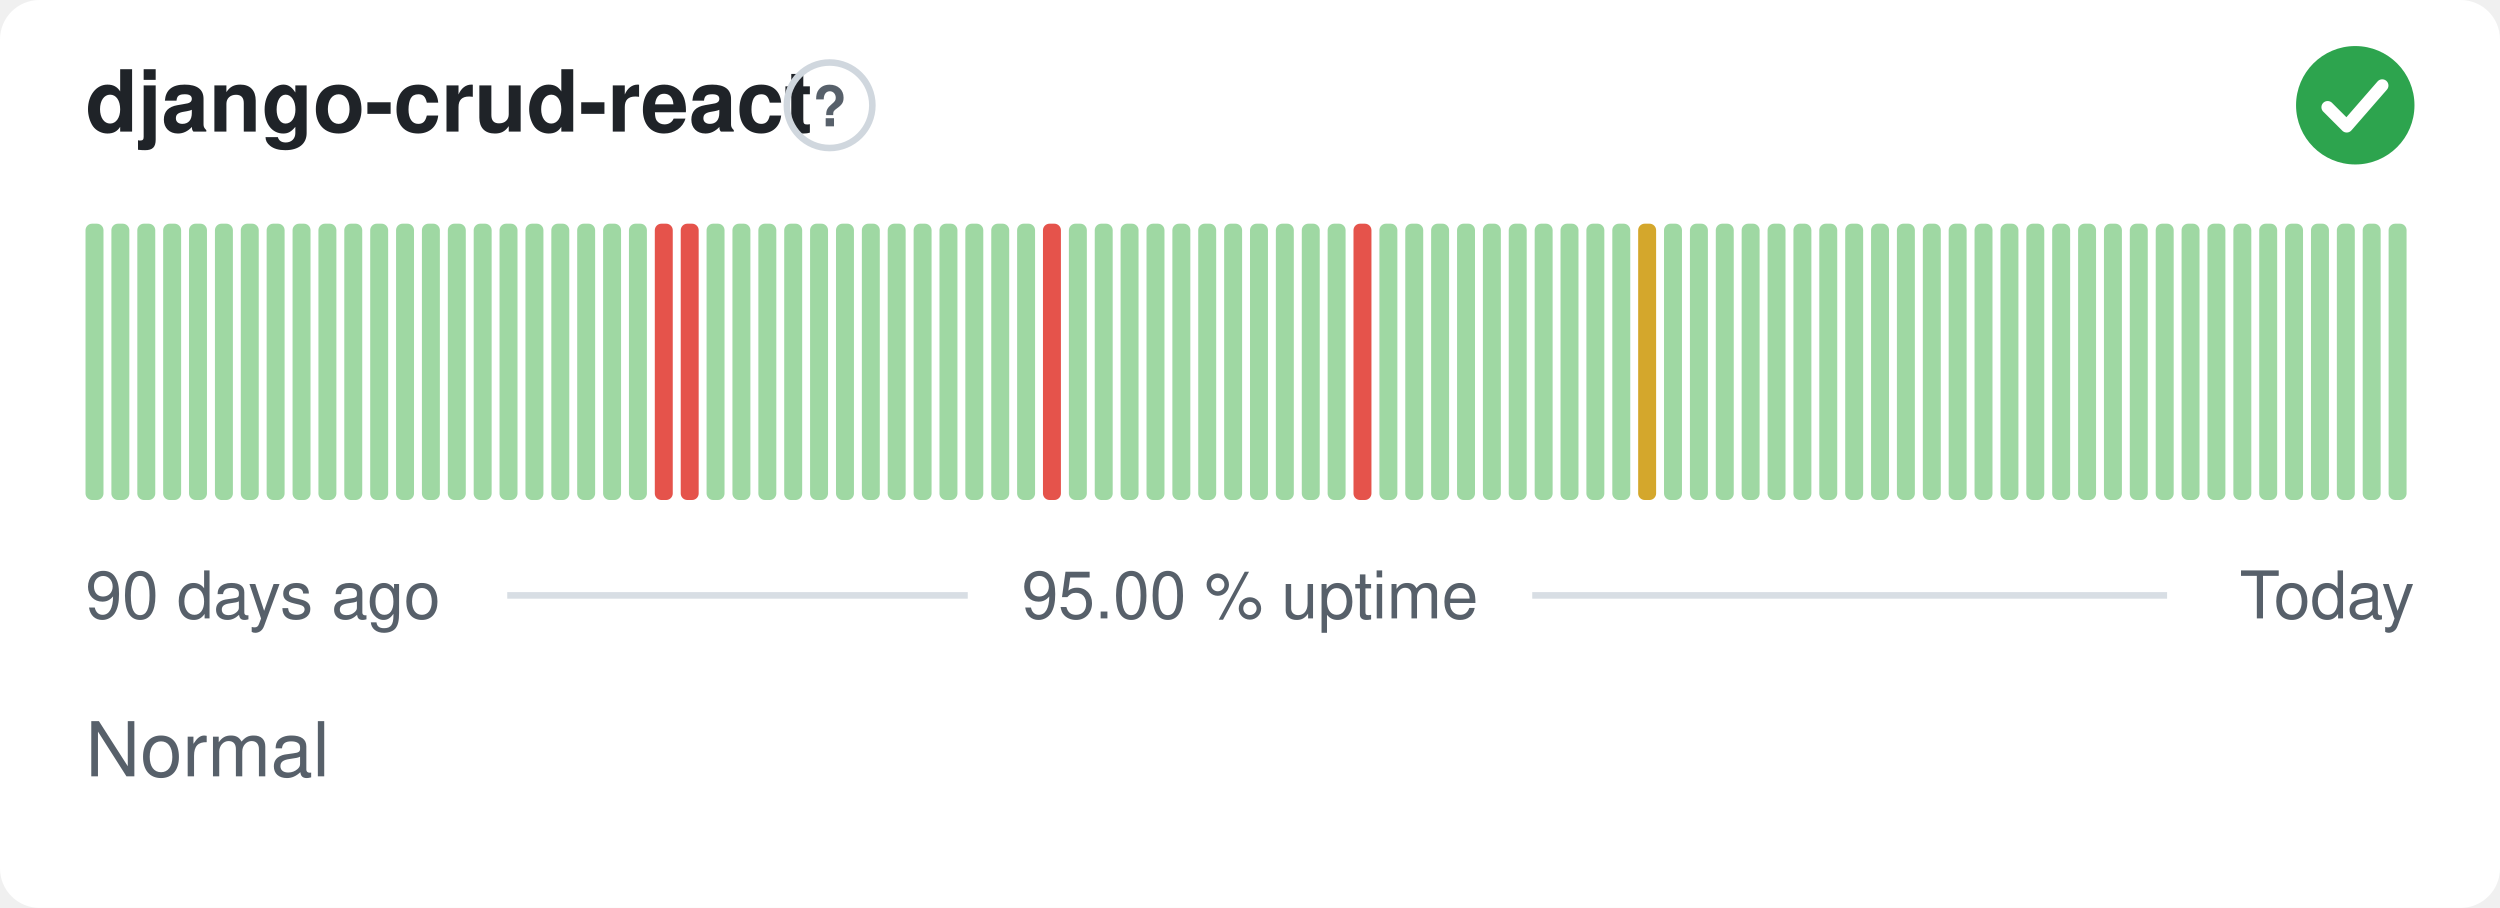
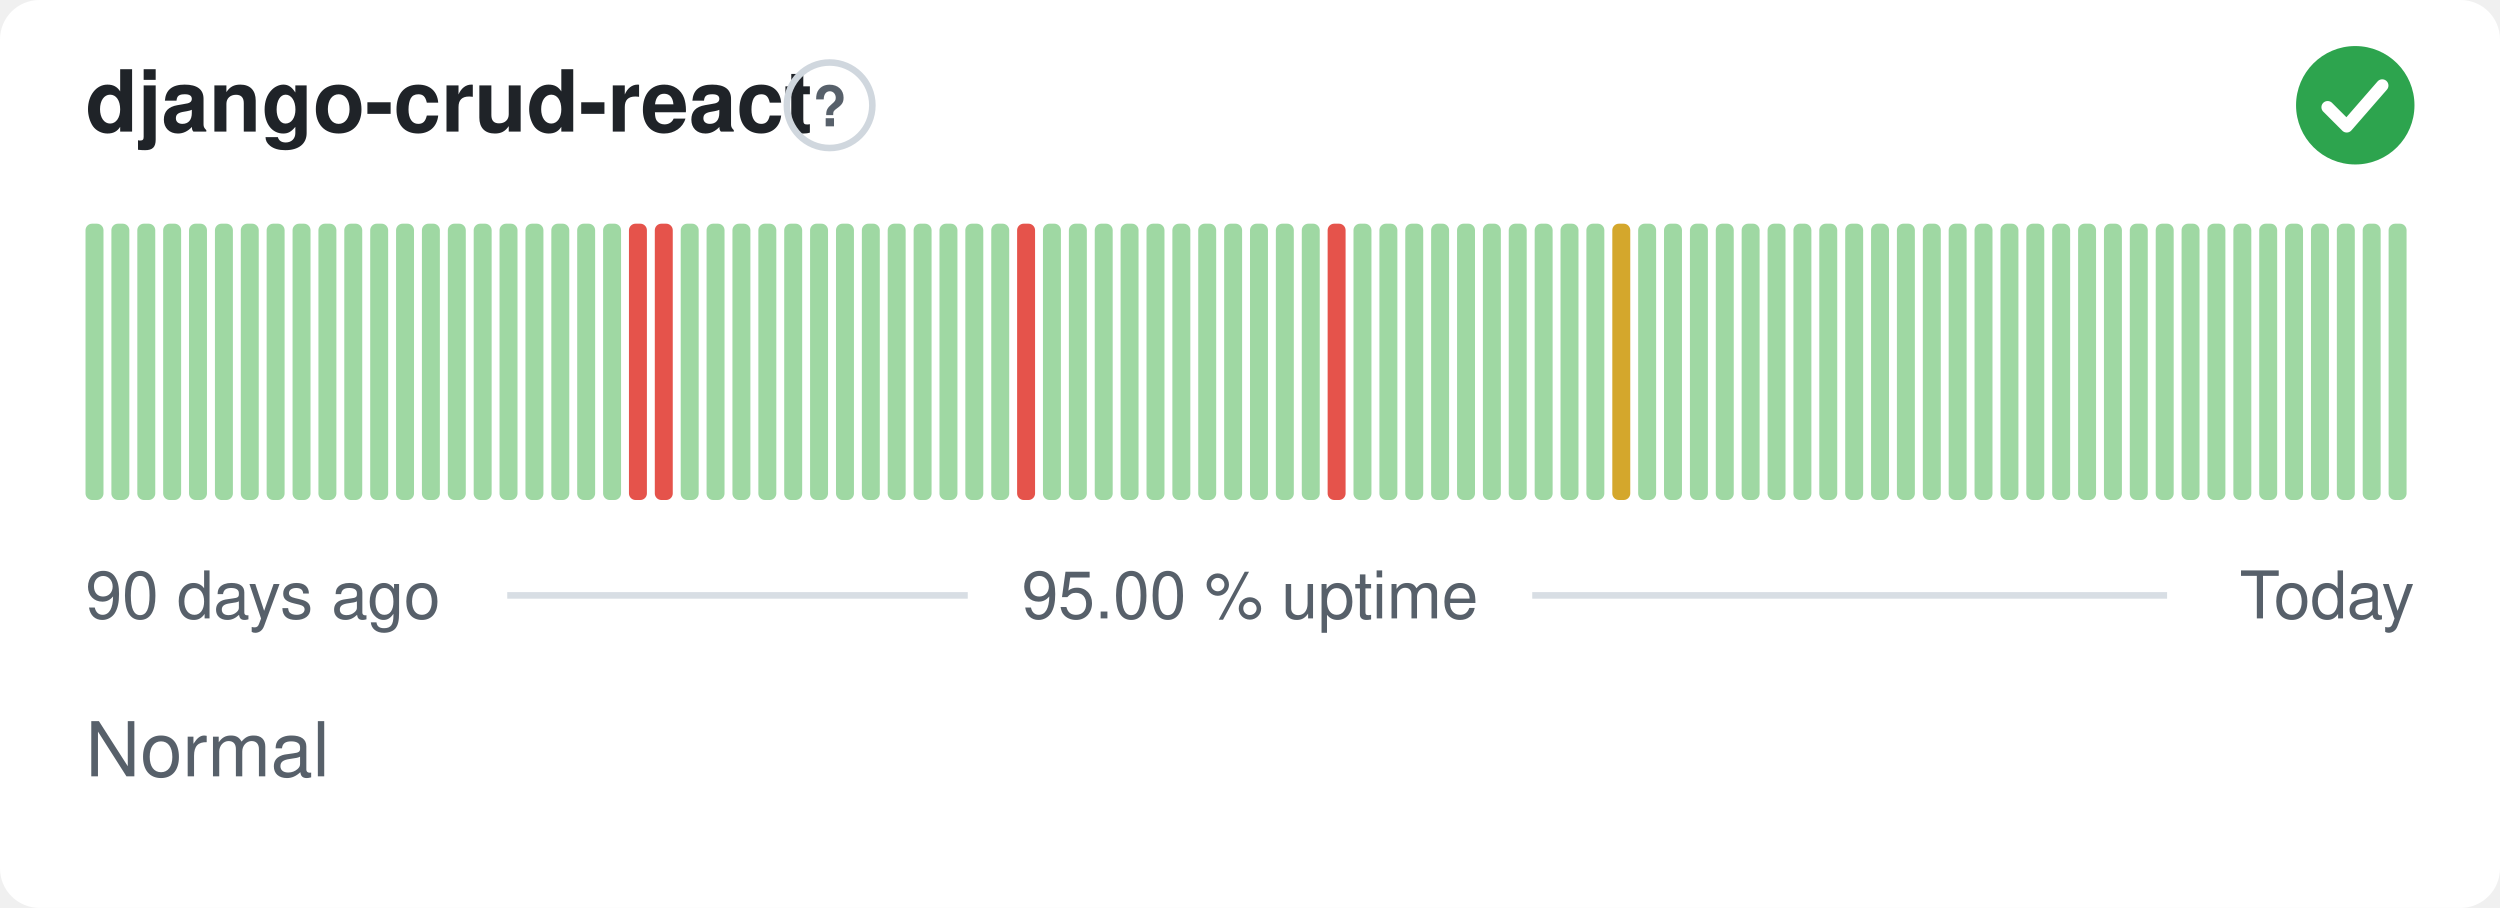
<svg xmlns="http://www.w3.org/2000/svg" width="380" height="138" viewBox="0 0 380 138" role="img" aria-label="django-crud-react: Normal, 95.00 % uptime over the last 90 days" font-family="-apple-system,BlinkMacSystemFont,'Segoe UI',Helvetica,Arial,sans-serif">
  <style>
    @media (prefers-color-scheme: dark) {
      .bg { fill: #0d1117 }
      .title { fill: #e6edf3 }
      .muted { fill: #8b949e }
      .hint { stroke: #30363d }
      .rule { stroke: #30363d }
      .nodata { fill: #21262d }
    }
  </style>
  <rect class="bg" width="380" height="138" rx="6" fill="#ffffff" />
  <text class="title" x="13" y="20" font-size="13" font-weight="600" fill="#1f2328">django-crud-react</text>
  <circle class="hint" cx="126.1" cy="16" r="6.5" fill="none" stroke="#d0d7de" stroke-width="1" />
  <text class="muted" x="126.1" y="19.2" text-anchor="middle" font-size="8.5" font-weight="700" fill="#57606a">?</text>
  <circle cx="358" cy="16" r="9" fill="#2da44e" />
  <path d="M353.80 16.30l2.90 2.90 5.40 -6.20" fill="none" stroke="#fff" stroke-width="1.89" stroke-linecap="round" stroke-linejoin="round" />
  <rect x="13.00" y="34.00" width="2.73" height="42.00" rx="1" fill="#9fd8a3" />
  <rect x="16.93" y="34.00" width="2.73" height="42.00" rx="1" fill="#9fd8a3" />
  <rect x="20.87" y="34.00" width="2.73" height="42.00" rx="1" fill="#9fd8a3" />
  <rect x="24.80" y="34.00" width="2.73" height="42.00" rx="1" fill="#9fd8a3" />
  <rect x="28.73" y="34.00" width="2.73" height="42.00" rx="1" fill="#9fd8a3" />
  <rect x="32.67" y="34.00" width="2.73" height="42.00" rx="1" fill="#9fd8a3" />
  <rect x="36.60" y="34.00" width="2.73" height="42.00" rx="1" fill="#9fd8a3" />
  <rect x="40.53" y="34.00" width="2.73" height="42.00" rx="1" fill="#9fd8a3" />
  <rect x="44.47" y="34.00" width="2.73" height="42.00" rx="1" fill="#9fd8a3" />
  <rect x="48.40" y="34.00" width="2.73" height="42.00" rx="1" fill="#9fd8a3" />
  <rect x="52.33" y="34.00" width="2.73" height="42.00" rx="1" fill="#9fd8a3" />
  <rect x="56.27" y="34.00" width="2.73" height="42.00" rx="1" fill="#9fd8a3" />
  <rect x="60.20" y="34.00" width="2.73" height="42.00" rx="1" fill="#9fd8a3" />
  <rect x="64.13" y="34.00" width="2.73" height="42.00" rx="1" fill="#9fd8a3" />
  <rect x="68.07" y="34.00" width="2.73" height="42.00" rx="1" fill="#9fd8a3" />
  <rect x="72.00" y="34.00" width="2.73" height="42.00" rx="1" fill="#9fd8a3" />
  <rect x="75.93" y="34.00" width="2.73" height="42.00" rx="1" fill="#9fd8a3" />
  <rect x="79.87" y="34.00" width="2.73" height="42.00" rx="1" fill="#9fd8a3" />
  <rect x="83.80" y="34.00" width="2.73" height="42.00" rx="1" fill="#9fd8a3" />
  <rect x="87.73" y="34.00" width="2.73" height="42.00" rx="1" fill="#9fd8a3" />
  <rect x="91.67" y="34.00" width="2.73" height="42.00" rx="1" fill="#9fd8a3" />
-   <rect x="95.60" y="34.00" width="2.73" height="42.00" rx="1" fill="#9fd8a3" />
+   <rect x="95.60" y="34.00" width="2.73" height="42.00" rx="1" fill="#e5534b" />
  <rect x="99.53" y="34.00" width="2.73" height="42.00" rx="1" fill="#e5534b" />
-   <rect x="103.47" y="34.00" width="2.73" height="42.00" rx="1" fill="#e5534b" />
+   <rect x="103.47" y="34.00" width="2.73" height="42.00" rx="1" fill="#9fd8a3" />
  <rect x="107.40" y="34.00" width="2.73" height="42.00" rx="1" fill="#9fd8a3" />
  <rect x="111.33" y="34.00" width="2.73" height="42.00" rx="1" fill="#9fd8a3" />
  <rect x="115.27" y="34.00" width="2.73" height="42.00" rx="1" fill="#9fd8a3" />
  <rect x="119.20" y="34.00" width="2.73" height="42.00" rx="1" fill="#9fd8a3" />
  <rect x="123.13" y="34.00" width="2.73" height="42.00" rx="1" fill="#9fd8a3" />
  <rect x="127.07" y="34.00" width="2.73" height="42.00" rx="1" fill="#9fd8a3" />
  <rect x="131.00" y="34.00" width="2.73" height="42.00" rx="1" fill="#9fd8a3" />
  <rect x="134.93" y="34.00" width="2.73" height="42.00" rx="1" fill="#9fd8a3" />
  <rect x="138.87" y="34.00" width="2.73" height="42.00" rx="1" fill="#9fd8a3" />
  <rect x="142.80" y="34.00" width="2.73" height="42.00" rx="1" fill="#9fd8a3" />
  <rect x="146.73" y="34.00" width="2.73" height="42.00" rx="1" fill="#9fd8a3" />
  <rect x="150.67" y="34.00" width="2.73" height="42.00" rx="1" fill="#9fd8a3" />
-   <rect x="154.60" y="34.00" width="2.73" height="42.00" rx="1" fill="#9fd8a3" />
-   <rect x="158.53" y="34.00" width="2.73" height="42.00" rx="1" fill="#e5534b" />
+   <rect x="154.60" y="34.00" width="2.73" height="42.00" rx="1" fill="#e5534b" />
+   <rect x="158.53" y="34.00" width="2.73" height="42.00" rx="1" fill="#9fd8a3" />
  <rect x="162.47" y="34.00" width="2.73" height="42.00" rx="1" fill="#9fd8a3" />
  <rect x="166.40" y="34.00" width="2.73" height="42.00" rx="1" fill="#9fd8a3" />
  <rect x="170.33" y="34.00" width="2.73" height="42.00" rx="1" fill="#9fd8a3" />
  <rect x="174.27" y="34.00" width="2.73" height="42.00" rx="1" fill="#9fd8a3" />
  <rect x="178.20" y="34.00" width="2.73" height="42.00" rx="1" fill="#9fd8a3" />
  <rect x="182.13" y="34.00" width="2.73" height="42.00" rx="1" fill="#9fd8a3" />
  <rect x="186.07" y="34.00" width="2.73" height="42.00" rx="1" fill="#9fd8a3" />
  <rect x="190.00" y="34.00" width="2.73" height="42.00" rx="1" fill="#9fd8a3" />
  <rect x="193.93" y="34.00" width="2.73" height="42.00" rx="1" fill="#9fd8a3" />
  <rect x="197.87" y="34.00" width="2.73" height="42.00" rx="1" fill="#9fd8a3" />
-   <rect x="201.80" y="34.00" width="2.73" height="42.00" rx="1" fill="#9fd8a3" />
-   <rect x="205.73" y="34.00" width="2.73" height="42.00" rx="1" fill="#e5534b" />
+   <rect x="201.80" y="34.00" width="2.73" height="42.00" rx="1" fill="#e5534b" />
+   <rect x="205.73" y="34.00" width="2.73" height="42.00" rx="1" fill="#9fd8a3" />
  <rect x="209.67" y="34.00" width="2.73" height="42.00" rx="1" fill="#9fd8a3" />
  <rect x="213.60" y="34.00" width="2.73" height="42.00" rx="1" fill="#9fd8a3" />
  <rect x="217.53" y="34.00" width="2.73" height="42.00" rx="1" fill="#9fd8a3" />
  <rect x="221.47" y="34.00" width="2.73" height="42.00" rx="1" fill="#9fd8a3" />
  <rect x="225.40" y="34.00" width="2.73" height="42.00" rx="1" fill="#9fd8a3" />
  <rect x="229.33" y="34.00" width="2.73" height="42.00" rx="1" fill="#9fd8a3" />
  <rect x="233.27" y="34.00" width="2.73" height="42.00" rx="1" fill="#9fd8a3" />
  <rect x="237.20" y="34.00" width="2.73" height="42.00" rx="1" fill="#9fd8a3" />
  <rect x="241.13" y="34.00" width="2.73" height="42.00" rx="1" fill="#9fd8a3" />
-   <rect x="245.07" y="34.00" width="2.73" height="42.00" rx="1" fill="#9fd8a3" />
-   <rect x="249.00" y="34.00" width="2.73" height="42.00" rx="1" fill="#d4a72c" />
+   <rect x="245.07" y="34.00" width="2.73" height="42.00" rx="1" fill="#d4a72c" />
+   <rect x="249.00" y="34.00" width="2.73" height="42.00" rx="1" fill="#9fd8a3" />
  <rect x="252.93" y="34.00" width="2.73" height="42.00" rx="1" fill="#9fd8a3" />
  <rect x="256.87" y="34.00" width="2.73" height="42.00" rx="1" fill="#9fd8a3" />
  <rect x="260.80" y="34.00" width="2.73" height="42.00" rx="1" fill="#9fd8a3" />
  <rect x="264.73" y="34.00" width="2.73" height="42.00" rx="1" fill="#9fd8a3" />
  <rect x="268.67" y="34.00" width="2.73" height="42.00" rx="1" fill="#9fd8a3" />
  <rect x="272.60" y="34.00" width="2.73" height="42.00" rx="1" fill="#9fd8a3" />
  <rect x="276.53" y="34.00" width="2.73" height="42.00" rx="1" fill="#9fd8a3" />
  <rect x="280.47" y="34.00" width="2.73" height="42.00" rx="1" fill="#9fd8a3" />
  <rect x="284.40" y="34.00" width="2.73" height="42.00" rx="1" fill="#9fd8a3" />
  <rect x="288.33" y="34.00" width="2.73" height="42.00" rx="1" fill="#9fd8a3" />
  <rect x="292.27" y="34.00" width="2.73" height="42.00" rx="1" fill="#9fd8a3" />
  <rect x="296.20" y="34.00" width="2.73" height="42.00" rx="1" fill="#9fd8a3" />
  <rect x="300.13" y="34.00" width="2.73" height="42.00" rx="1" fill="#9fd8a3" />
  <rect x="304.07" y="34.00" width="2.73" height="42.00" rx="1" fill="#9fd8a3" />
  <rect x="308.00" y="34.00" width="2.73" height="42.00" rx="1" fill="#9fd8a3" />
  <rect x="311.93" y="34.00" width="2.73" height="42.00" rx="1" fill="#9fd8a3" />
  <rect x="315.87" y="34.00" width="2.73" height="42.00" rx="1" fill="#9fd8a3" />
  <rect x="319.80" y="34.00" width="2.73" height="42.00" rx="1" fill="#9fd8a3" />
  <rect x="323.73" y="34.00" width="2.73" height="42.00" rx="1" fill="#9fd8a3" />
  <rect x="327.67" y="34.00" width="2.73" height="42.00" rx="1" fill="#9fd8a3" />
  <rect x="331.60" y="34.00" width="2.73" height="42.00" rx="1" fill="#9fd8a3" />
  <rect x="335.53" y="34.00" width="2.73" height="42.00" rx="1" fill="#9fd8a3" />
  <rect x="339.47" y="34.00" width="2.73" height="42.00" rx="1" fill="#9fd8a3" />
  <rect x="343.40" y="34.00" width="2.73" height="42.00" rx="1" fill="#9fd8a3" />
  <rect x="347.33" y="34.00" width="2.73" height="42.00" rx="1" fill="#9fd8a3" />
  <rect x="351.27" y="34.00" width="2.73" height="42.00" rx="1" fill="#9fd8a3" />
  <rect x="355.20" y="34.00" width="2.73" height="42.00" rx="1" fill="#9fd8a3" />
  <rect x="359.13" y="34.00" width="2.73" height="42.00" rx="1" fill="#9fd8a3" />
  <rect x="363.07" y="34.00" width="2.73" height="42.00" rx="1" fill="#9fd8a3" />
  <text class="muted" x="13" y="94" font-size="10" fill="#57606a">90 days ago</text>
  <text class="muted" x="190" y="94" text-anchor="middle" font-size="10" fill="#57606a">95.00 % uptime</text>
  <text class="muted" x="367" y="94" text-anchor="end" font-size="10" fill="#57606a">Today</text>
  <line class="rule" x1="77.1" y1="90.5" x2="147.1" y2="90.5" stroke="#d8dee4" stroke-width="1" />
  <line class="rule" x1="232.9" y1="90.5" x2="329.4" y2="90.5" stroke="#d8dee4" stroke-width="1" />
  <text class="muted" x="13" y="118" font-size="11.5" fill="#57606a">Normal</text>
</svg>
